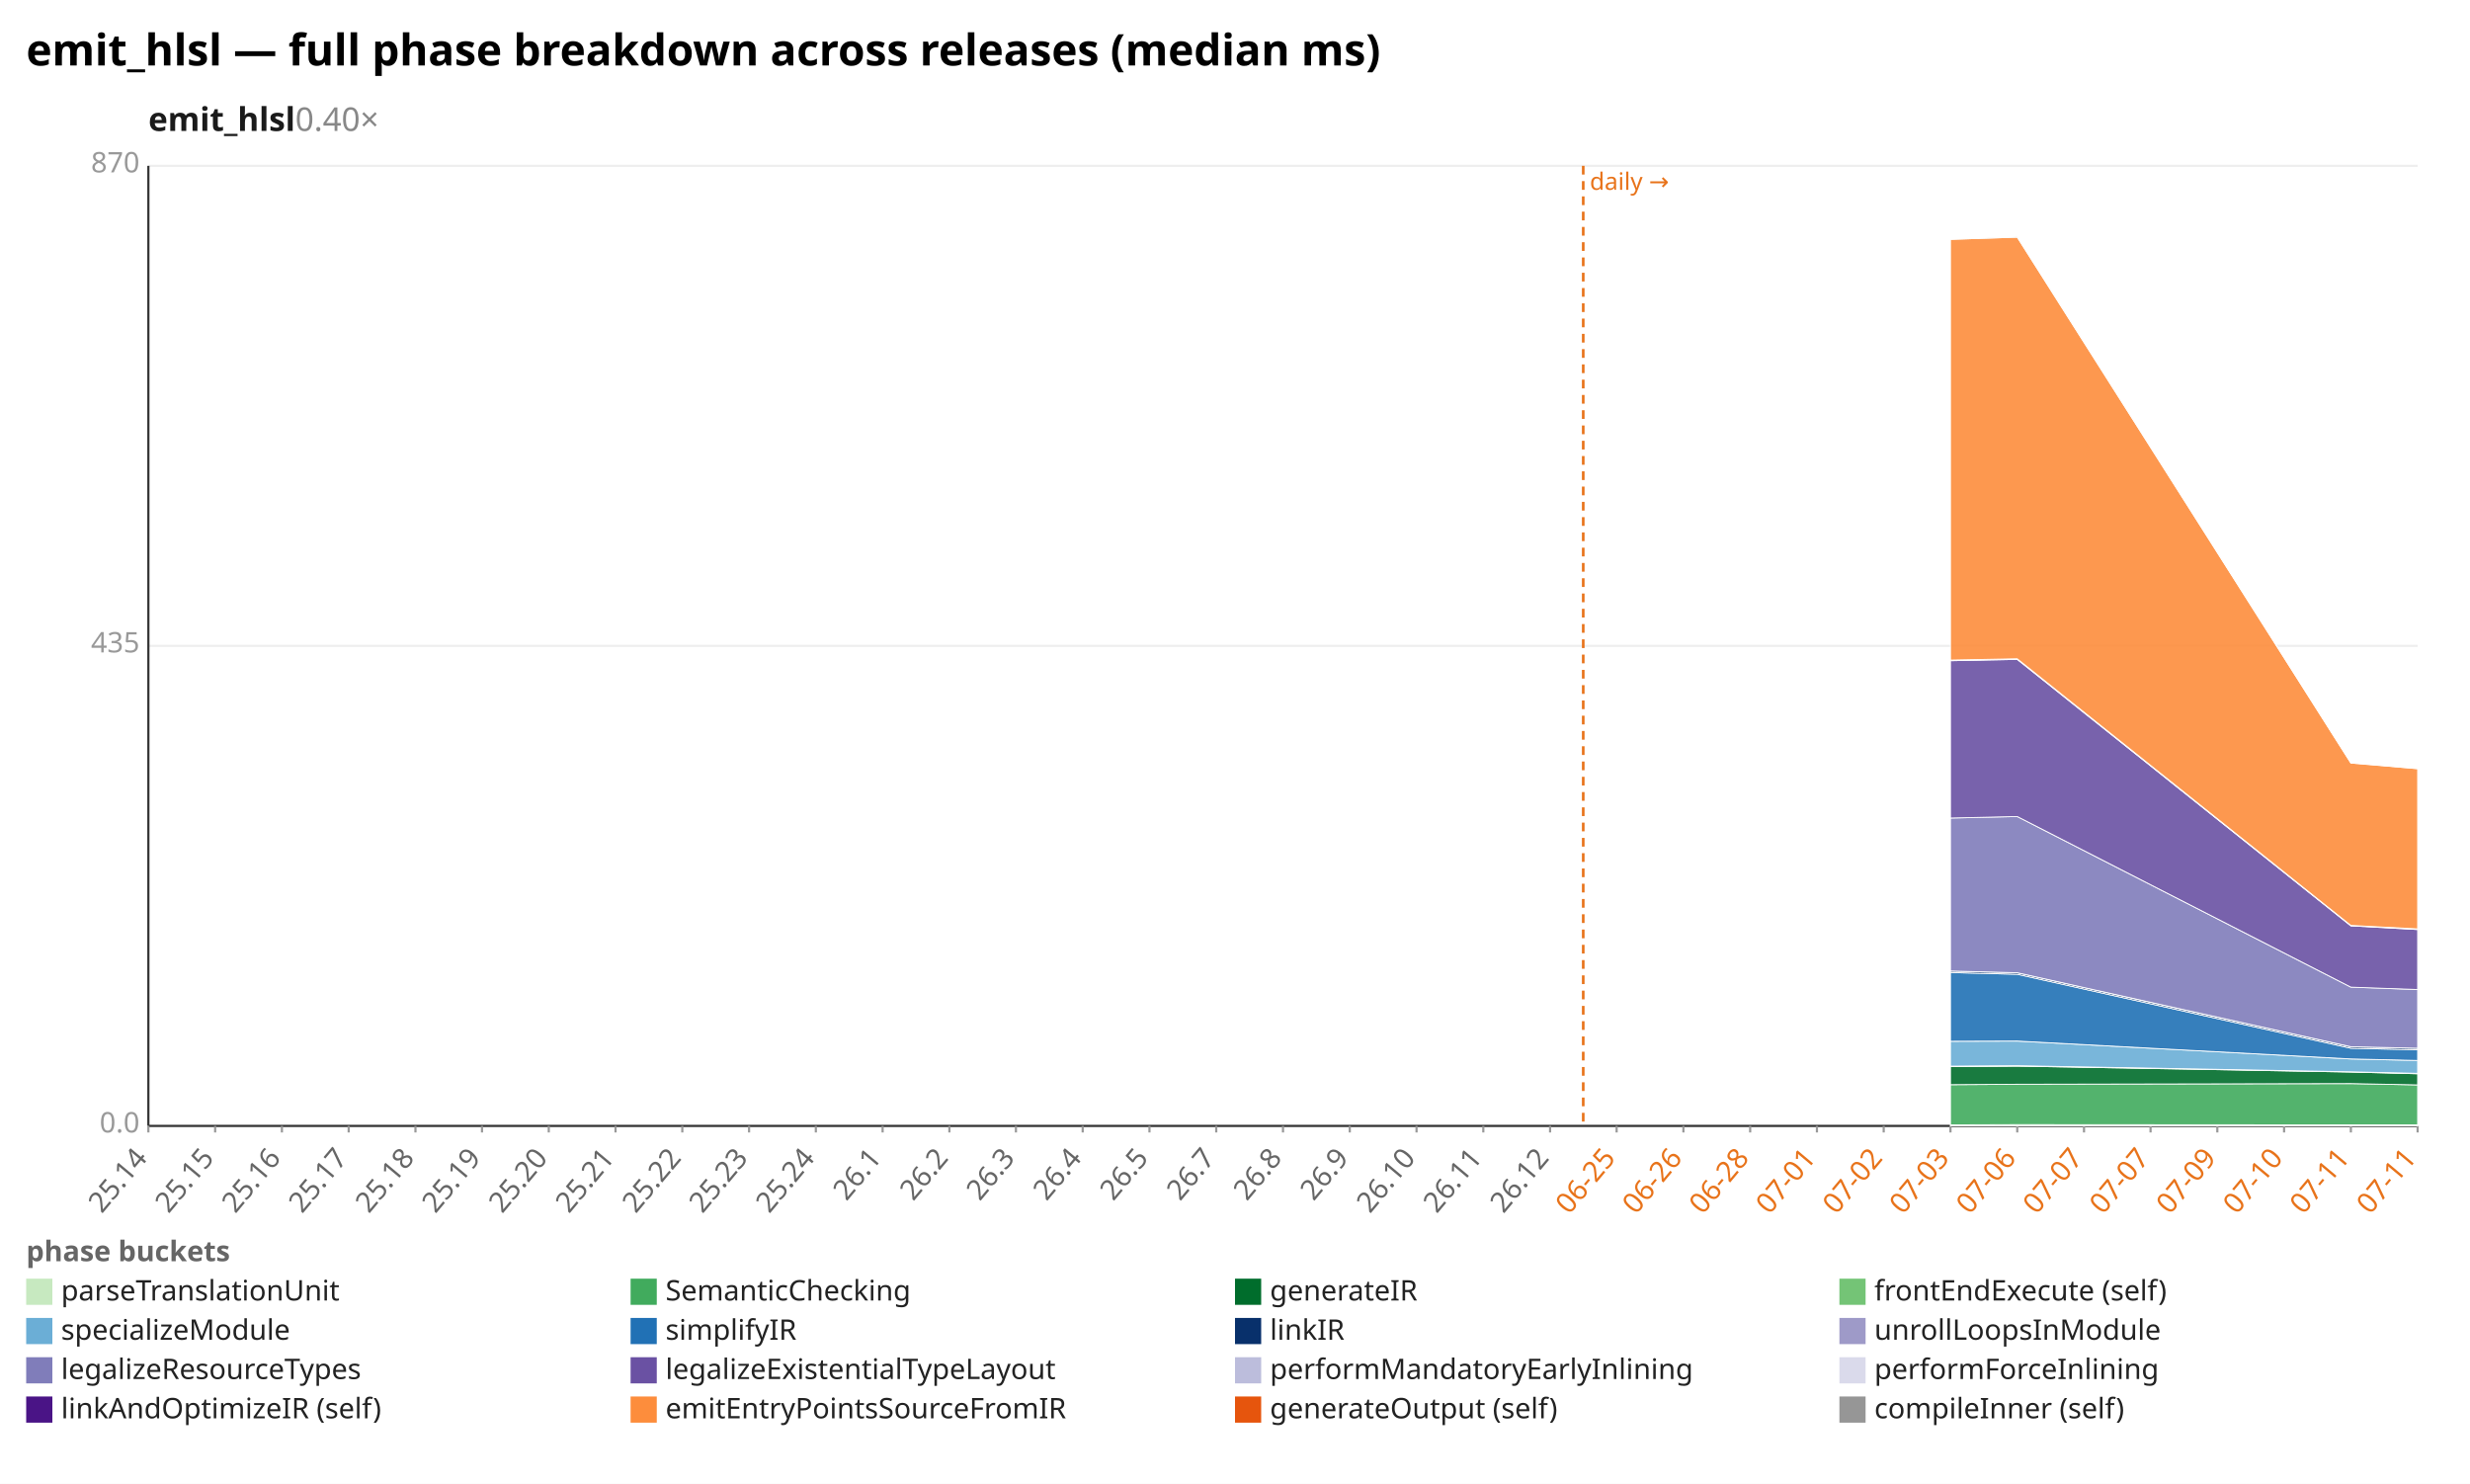
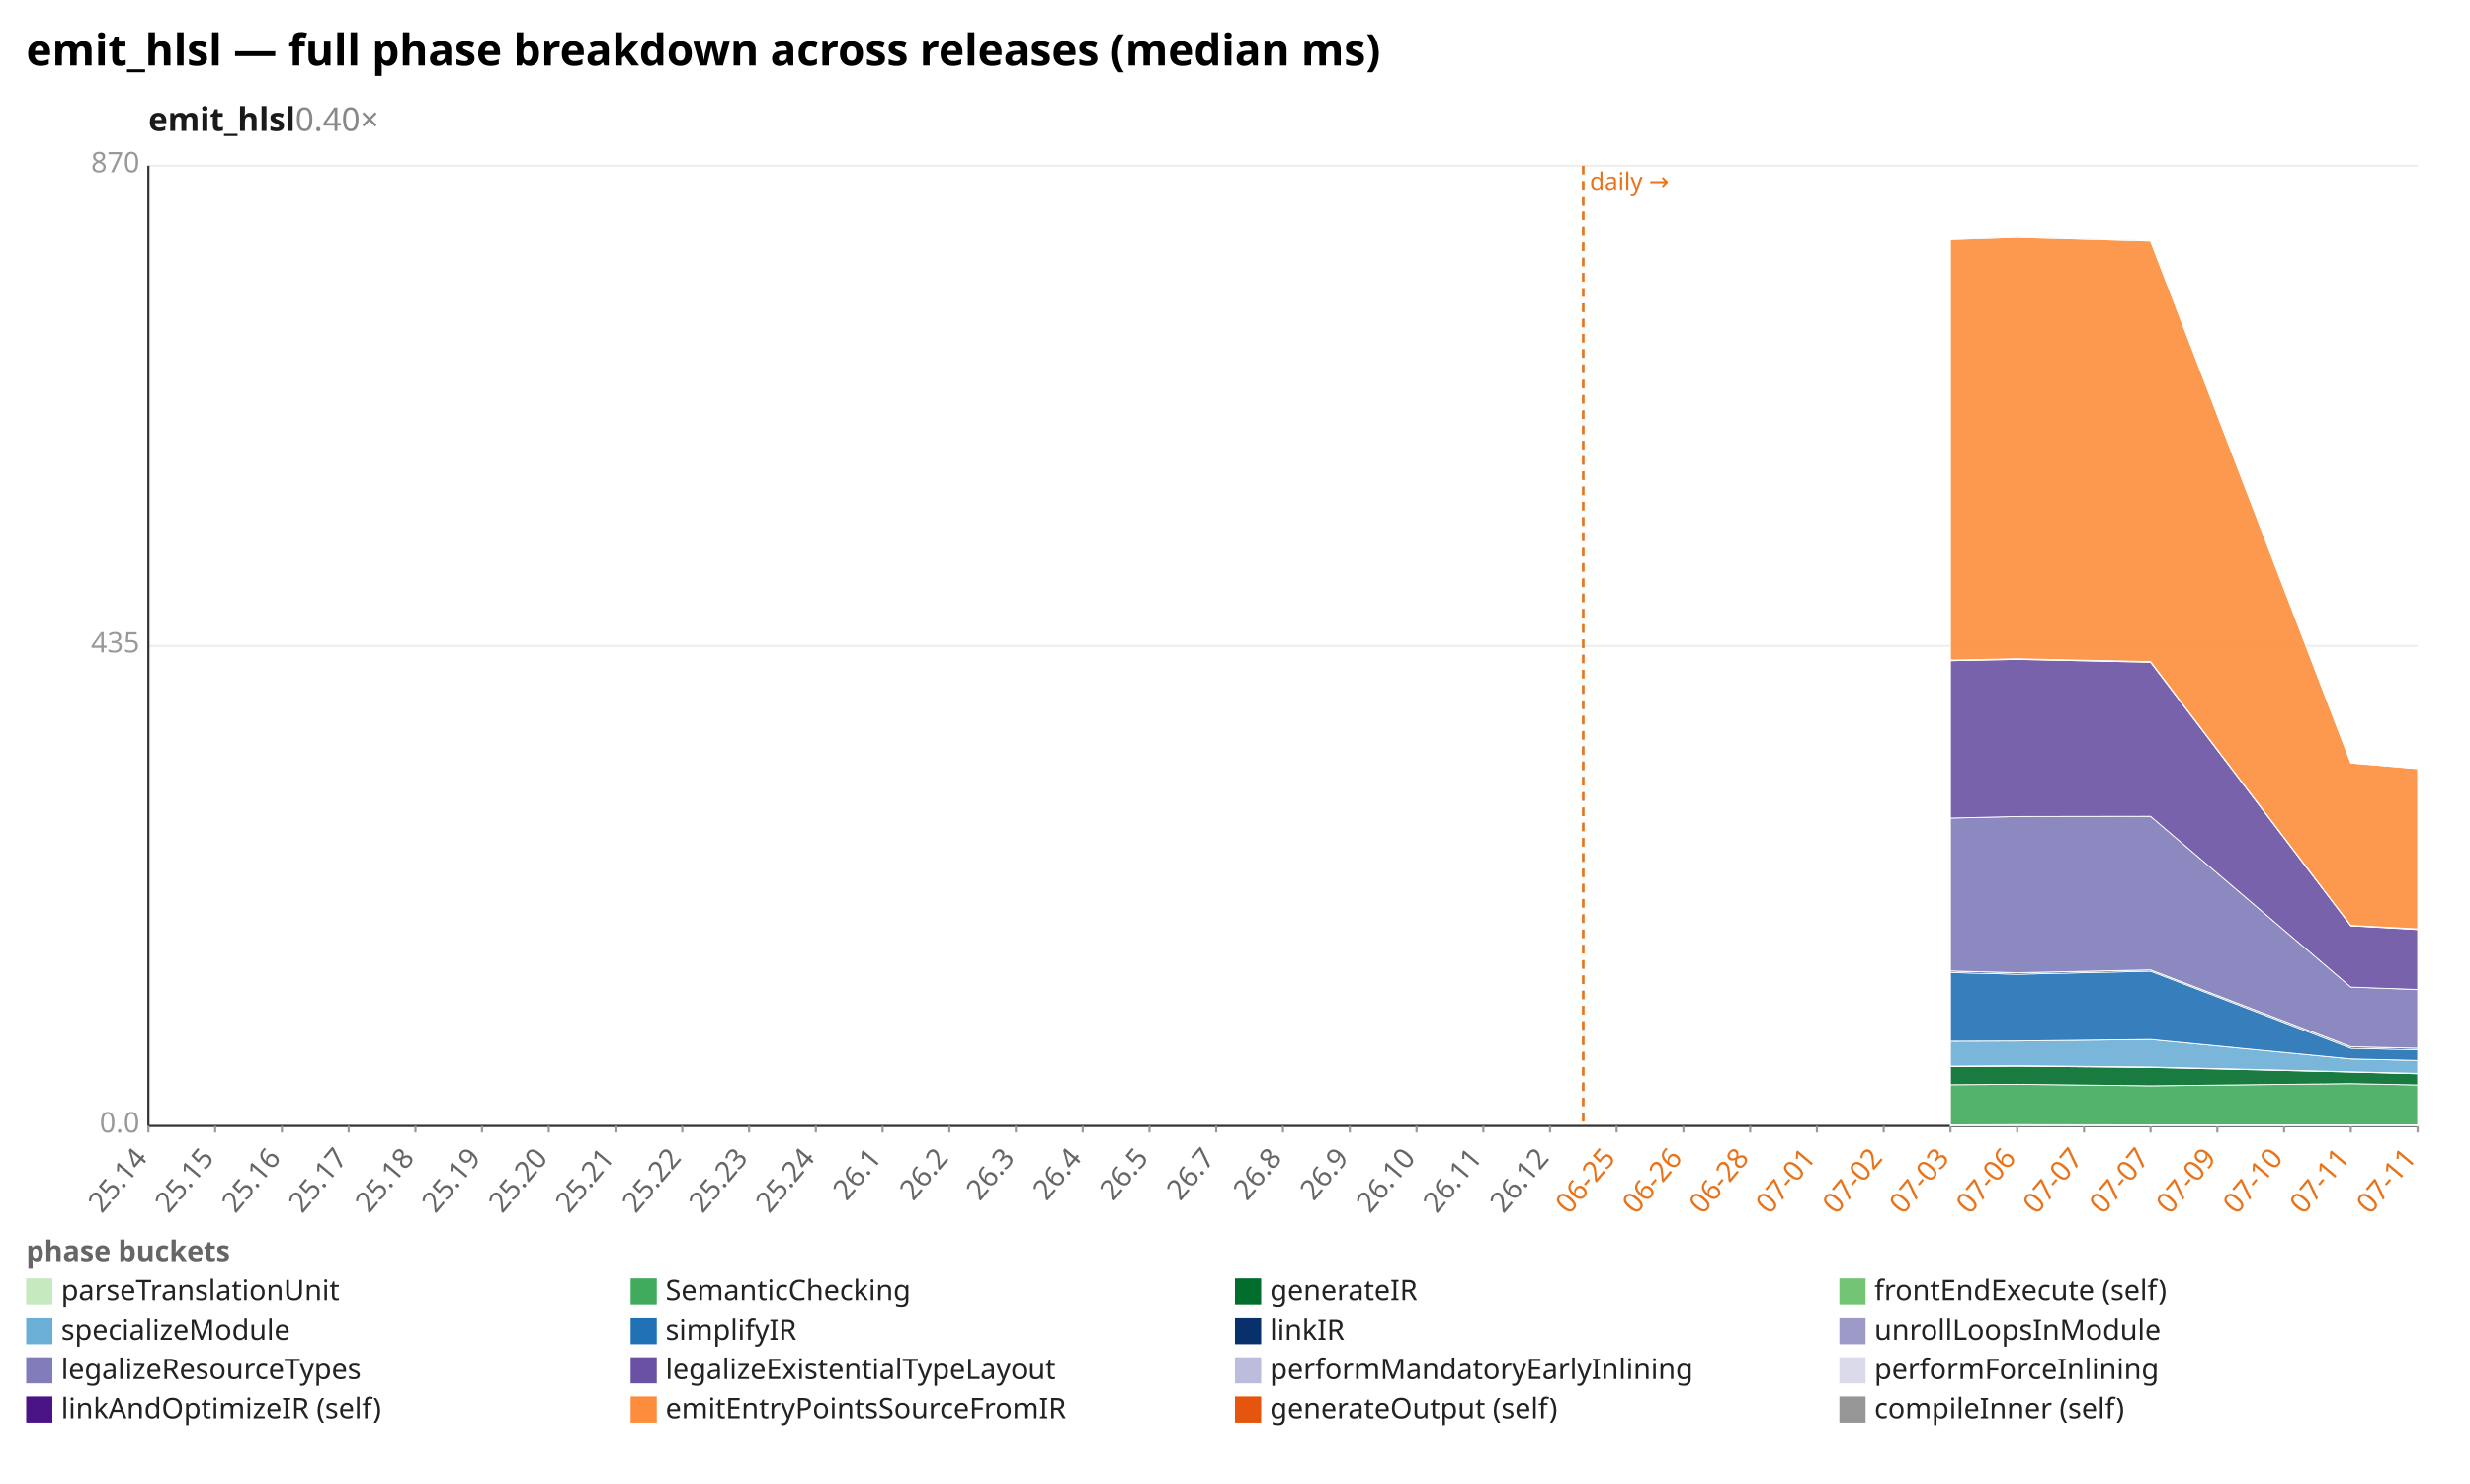
<svg xmlns="http://www.w3.org/2000/svg" width="1132" height="680" viewBox="0 0 1132 680" preserveAspectRatio="xMidYMid meet" font-family="sans-serif" font-size="13">
  <rect width="1132" height="680" fill="white" />
  <text x="12" y="30" font-size="20" font-weight="bold">emit_hlsl — full phase breakdown across releases (median ms)</text>
  <text x="68" y="60" font-size="15" font-weight="600" fill="#1a1a1a">emit_hlsl<tspan fill="#888" font-weight="400" text-decoration="none">  0.40×</tspan>
  </text>
  <line x1="68.0" y1="516.0" x2="1108.0" y2="516.0" stroke="#eee" />
  <text x="64.0" y="519.0" text-anchor="end" fill="#999">0.0</text>
  <line x1="68.0" y1="296.0" x2="1108.0" y2="296.0" stroke="#eee" />
  <text x="64.0" y="299.0" text-anchor="end" fill="#999">435</text>
  <line x1="68.0" y1="76.0" x2="1108.0" y2="76.0" stroke="#eee" />
  <text x="64.0" y="79.0" text-anchor="end" fill="#999">870</text>
  <line x1="68.0" y1="76.0" x2="68.0" y2="516.0" stroke="#333" />
  <line x1="68.0" y1="516.0" x2="1108.0" y2="516.0" stroke="#333" />
  <line x1="725.6" y1="76.0" x2="725.6" y2="516.0" stroke="#e8731a" stroke-width="1.2" stroke-dasharray="4 3" />
  <text x="728.6" y="87.0" fill="#e8731a" font-size="11">daily →</text>
  <line x1="68.0" y1="516.0" x2="68.0" y2="519.0" stroke="#999" />
  <text x="68.0" y="531.0" text-anchor="end" fill="#666" transform="rotate(-50 68.0 531.0)">25.14</text>
  <line x1="98.6" y1="516.0" x2="98.6" y2="519.0" stroke="#999" />
  <text x="98.6" y="531.0" text-anchor="end" fill="#666" transform="rotate(-50 98.6 531.0)">25.15</text>
  <line x1="129.2" y1="516.0" x2="129.2" y2="519.0" stroke="#999" />
  <text x="129.2" y="531.0" text-anchor="end" fill="#666" transform="rotate(-50 129.2 531.0)">25.16</text>
  <line x1="159.8" y1="516.0" x2="159.8" y2="519.0" stroke="#999" />
  <text x="159.8" y="531.0" text-anchor="end" fill="#666" transform="rotate(-50 159.8 531.0)">25.17</text>
  <line x1="190.4" y1="516.0" x2="190.4" y2="519.0" stroke="#999" />
  <text x="190.4" y="531.0" text-anchor="end" fill="#666" transform="rotate(-50 190.4 531.0)">25.18</text>
  <line x1="220.9" y1="516.0" x2="220.9" y2="519.0" stroke="#999" />
  <text x="220.9" y="531.0" text-anchor="end" fill="#666" transform="rotate(-50 220.9 531.0)">25.19</text>
  <line x1="251.5" y1="516.0" x2="251.5" y2="519.0" stroke="#999" />
  <text x="251.5" y="531.0" text-anchor="end" fill="#666" transform="rotate(-50 251.5 531.0)">25.20</text>
  <line x1="282.1" y1="516.0" x2="282.1" y2="519.0" stroke="#999" />
  <text x="282.1" y="531.0" text-anchor="end" fill="#666" transform="rotate(-50 282.1 531.0)">25.21</text>
  <line x1="312.7" y1="516.0" x2="312.7" y2="519.0" stroke="#999" />
  <text x="312.7" y="531.0" text-anchor="end" fill="#666" transform="rotate(-50 312.7 531.0)">25.22</text>
  <line x1="343.3" y1="516.0" x2="343.3" y2="519.0" stroke="#999" />
  <text x="343.3" y="531.0" text-anchor="end" fill="#666" transform="rotate(-50 343.3 531.0)">25.23</text>
  <line x1="373.9" y1="516.0" x2="373.9" y2="519.0" stroke="#999" />
  <text x="373.9" y="531.0" text-anchor="end" fill="#666" transform="rotate(-50 373.9 531.0)">25.24</text>
  <line x1="404.5" y1="516.0" x2="404.5" y2="519.0" stroke="#999" />
  <text x="404.5" y="531.0" text-anchor="end" fill="#666" transform="rotate(-50 404.5 531.0)">26.1</text>
  <line x1="435.1" y1="516.0" x2="435.1" y2="519.0" stroke="#999" />
  <text x="435.1" y="531.0" text-anchor="end" fill="#666" transform="rotate(-50 435.1 531.0)">26.2</text>
  <line x1="465.6" y1="516.0" x2="465.6" y2="519.0" stroke="#999" />
  <text x="465.6" y="531.0" text-anchor="end" fill="#666" transform="rotate(-50 465.6 531.0)">26.3</text>
  <line x1="496.2" y1="516.0" x2="496.2" y2="519.0" stroke="#999" />
  <text x="496.2" y="531.0" text-anchor="end" fill="#666" transform="rotate(-50 496.2 531.0)">26.4</text>
  <line x1="526.8" y1="516.0" x2="526.8" y2="519.0" stroke="#999" />
  <text x="526.8" y="531.0" text-anchor="end" fill="#666" transform="rotate(-50 526.8 531.0)">26.5</text>
  <line x1="557.4" y1="516.0" x2="557.4" y2="519.0" stroke="#999" />
  <text x="557.4" y="531.0" text-anchor="end" fill="#666" transform="rotate(-50 557.4 531.0)">26.7</text>
  <line x1="588.0" y1="516.0" x2="588.0" y2="519.0" stroke="#999" />
  <text x="588.0" y="531.0" text-anchor="end" fill="#666" transform="rotate(-50 588.0 531.0)">26.8</text>
  <line x1="618.6" y1="516.0" x2="618.6" y2="519.0" stroke="#999" />
  <text x="618.6" y="531.0" text-anchor="end" fill="#666" transform="rotate(-50 618.6 531.0)">26.9</text>
  <line x1="649.2" y1="516.0" x2="649.2" y2="519.0" stroke="#999" />
  <text x="649.2" y="531.0" text-anchor="end" fill="#666" transform="rotate(-50 649.2 531.0)">26.10</text>
  <line x1="679.8" y1="516.0" x2="679.8" y2="519.0" stroke="#999" />
  <text x="679.8" y="531.0" text-anchor="end" fill="#666" transform="rotate(-50 679.8 531.0)">26.11</text>
  <line x1="710.4" y1="516.0" x2="710.4" y2="519.0" stroke="#999" />
  <text x="710.4" y="531.0" text-anchor="end" fill="#666" transform="rotate(-50 710.4 531.0)">26.12</text>
  <line x1="740.9" y1="516.0" x2="740.9" y2="519.0" stroke="#999" />
  <text x="740.9" y="531.0" text-anchor="end" fill="#e8731a" transform="rotate(-50 740.9 531.0)">06-25</text>
  <line x1="771.5" y1="516.0" x2="771.5" y2="519.0" stroke="#999" />
  <text x="771.5" y="531.0" text-anchor="end" fill="#e8731a" transform="rotate(-50 771.5 531.0)">06-26</text>
  <line x1="802.1" y1="516.0" x2="802.1" y2="519.0" stroke="#999" />
  <text x="802.1" y="531.0" text-anchor="end" fill="#e8731a" transform="rotate(-50 802.1 531.0)">06-28</text>
  <line x1="832.7" y1="516.0" x2="832.7" y2="519.0" stroke="#999" />
  <text x="832.7" y="531.0" text-anchor="end" fill="#e8731a" transform="rotate(-50 832.7 531.0)">07-01</text>
  <line x1="863.3" y1="516.0" x2="863.3" y2="519.0" stroke="#999" />
  <text x="863.3" y="531.0" text-anchor="end" fill="#e8731a" transform="rotate(-50 863.3 531.0)">07-02</text>
  <line x1="893.9" y1="516.0" x2="893.9" y2="519.0" stroke="#999" />
  <text x="893.9" y="531.0" text-anchor="end" fill="#e8731a" transform="rotate(-50 893.9 531.0)">07-03</text>
  <line x1="924.5" y1="516.0" x2="924.5" y2="519.0" stroke="#999" />
  <text x="924.5" y="531.0" text-anchor="end" fill="#e8731a" transform="rotate(-50 924.5 531.0)">07-06</text>
  <line x1="955.1" y1="516.0" x2="955.1" y2="519.0" stroke="#999" />
  <text x="955.1" y="531.0" text-anchor="end" fill="#e8731a" transform="rotate(-50 955.1 531.0)">07-07</text>
  <line x1="985.6" y1="516.0" x2="985.6" y2="519.0" stroke="#999" />
  <text x="985.6" y="531.0" text-anchor="end" fill="#e8731a" transform="rotate(-50 985.6 531.0)">07-07</text>
  <line x1="1016.2" y1="516.0" x2="1016.2" y2="519.0" stroke="#999" />
  <text x="1016.2" y="531.0" text-anchor="end" fill="#e8731a" transform="rotate(-50 1016.2 531.0)">07-09</text>
  <line x1="1046.8" y1="516.0" x2="1046.8" y2="519.0" stroke="#999" />
  <text x="1046.8" y="531.0" text-anchor="end" fill="#e8731a" transform="rotate(-50 1046.8 531.0)">07-10</text>
  <line x1="1077.4" y1="516.0" x2="1077.4" y2="519.0" stroke="#999" />
  <text x="1077.4" y="531.0" text-anchor="end" fill="#e8731a" transform="rotate(-50 1077.4 531.0)">07-11</text>
  <line x1="1108.0" y1="516.0" x2="1108.0" y2="519.0" stroke="#999" />
  <text x="1108.0" y="531.0" text-anchor="end" fill="#e8731a" transform="rotate(-50 1108.0 531.0)">07-11</text>
-   <polygon points="893.9,515.5 924.5,515.4 1077.4,515.5 1108.0,515.5 1108.0,516.0 1077.4,516.0 924.5,516.0 893.9,516.0" fill="#c7e9c0" fill-opacity="0.9" stroke="#fff" stroke-width="0.4" />
-   <polygon points="893.9,497.1 924.5,496.9 1077.4,496.6 1108.0,497.2 1108.0,515.5 1077.4,515.5 924.5,515.4 893.9,515.5" fill="#41ab5d" fill-opacity="0.9" stroke="#fff" stroke-width="0.4" />
-   <polygon points="893.9,488.8 924.5,488.6 1077.4,491.3 1108.0,492.1 1108.0,497.2 1077.4,496.6 924.5,496.9 893.9,497.1" fill="#006d2c" fill-opacity="0.9" stroke="#fff" stroke-width="0.4" />
-   <polygon points="893.9,488.6 924.5,488.4 1077.4,491.2 1108.0,491.9 1108.0,492.1 1077.4,491.3 924.5,488.6 893.9,488.8" fill="#74c476" fill-opacity="0.9" stroke="#fff" stroke-width="0.4" />
-   <polygon points="893.9,477.2 924.5,477.1 1077.4,485.3 1108.0,486.0 1108.0,491.9 1077.4,491.2 924.5,488.4 893.9,488.6" fill="#6baed6" fill-opacity="0.9" stroke="#fff" stroke-width="0.4" />
-   <polygon points="893.9,445.7 924.5,446.5 1077.4,480.4 1108.0,481.1 1108.0,486.0 1077.4,485.3 924.5,477.1 893.9,477.2" fill="#2171b5" fill-opacity="0.9" stroke="#fff" stroke-width="0.4" />
-   <polygon points="893.9,445.0 924.5,445.8 1077.4,479.7 1108.0,480.4 1108.0,481.1 1077.4,480.4 924.5,446.5 893.9,445.7" fill="#08306b" fill-opacity="0.9" stroke="#fff" stroke-width="0.4" />
-   <polygon points="893.9,445.0 924.5,445.8 1077.4,479.7 1108.0,480.4 1108.0,480.4 1077.4,479.7 924.5,445.8 893.9,445.0" fill="#9e9ac8" fill-opacity="0.9" stroke="#fff" stroke-width="0.4" />
-   <polygon points="893.9,374.9 924.5,374.2 1077.4,452.4 1108.0,453.5 1108.0,480.4 1077.4,479.7 924.5,445.8 893.9,445.0" fill="#807dba" fill-opacity="0.9" stroke="#fff" stroke-width="0.4" />
-   <polygon points="893.9,302.8 924.5,302.2 1077.4,424.3 1108.0,426.0 1108.0,453.5 1077.4,452.4 924.5,374.2 893.9,374.9" fill="#6a51a3" fill-opacity="0.9" stroke="#fff" stroke-width="0.4" />
-   <polygon points="893.9,302.6 924.5,302.0 1077.4,424.2 1108.0,425.8 1108.0,426.0 1077.4,424.3 924.5,302.2 893.9,302.8" fill="#bcbddc" fill-opacity="0.9" stroke="#fff" stroke-width="0.4" />
-   <polygon points="893.9,302.5 924.5,301.9 1077.4,424.1 1108.0,425.7 1108.0,425.8 1077.4,424.2 924.5,302.0 893.9,302.6" fill="#dadaeb" fill-opacity="0.9" stroke="#fff" stroke-width="0.4" />
-   <polygon points="893.9,109.7 924.5,108.7 1077.4,349.7 1108.0,352.3 1108.0,425.7 1077.4,424.1 924.5,301.9 893.9,302.5" fill="#fd8d3c" fill-opacity="0.9" stroke="#fff" stroke-width="0.4" />
-   <polygon points="893.9,109.7 924.5,108.6 1077.4,349.7 1108.0,352.3 1108.0,352.3 1077.4,349.7 924.5,108.7 893.9,109.7" fill="#969696" fill-opacity="0.9" stroke="#fff" stroke-width="0.4" />
+   <polygon points="893.9,515.5 924.5,515.4 985.6,515.5 1077.4,515.5 1108.0,515.5 1108.0,516.0 1077.4,516.0 985.6,516.0 924.5,516.0 893.9,516.0" fill="#c7e9c0" fill-opacity="0.9" stroke="#fff" stroke-width="0.4" />
+   <polygon points="893.9,497.1 924.5,496.9 985.6,497.6 1077.4,496.6 1108.0,497.2 1108.0,515.5 1077.4,515.5 985.6,515.5 924.5,515.4 893.9,515.5" fill="#41ab5d" fill-opacity="0.9" stroke="#fff" stroke-width="0.4" />
+   <polygon points="893.9,488.8 924.5,488.6 985.6,489.2 1077.4,491.3 1108.0,492.1 1108.0,497.2 1077.4,496.6 985.6,497.6 924.5,496.9 893.9,497.1" fill="#006d2c" fill-opacity="0.9" stroke="#fff" stroke-width="0.4" />
+   <polygon points="893.9,488.6 924.5,488.4 985.6,489.0 1077.4,491.2 1108.0,491.9 1108.0,492.1 1077.4,491.3 985.6,489.2 924.5,488.6 893.9,488.8" fill="#74c476" fill-opacity="0.9" stroke="#fff" stroke-width="0.4" />
+   <polygon points="893.9,477.2 924.5,477.1 985.6,476.4 1077.4,485.3 1108.0,486.0 1108.0,491.9 1077.4,491.2 985.6,489.0 924.5,488.4 893.9,488.6" fill="#6baed6" fill-opacity="0.9" stroke="#fff" stroke-width="0.4" />
+   <polygon points="893.9,445.7 924.5,446.5 985.6,445.1 1077.4,480.4 1108.0,481.1 1108.0,486.0 1077.4,485.3 985.6,476.4 924.5,477.1 893.9,477.2" fill="#2171b5" fill-opacity="0.9" stroke="#fff" stroke-width="0.4" />
+   <polygon points="893.9,445.0 924.5,445.8 985.6,444.5 1077.4,479.7 1108.0,480.4 1108.0,481.1 1077.4,480.4 985.6,445.1 924.5,446.5 893.9,445.7" fill="#08306b" fill-opacity="0.9" stroke="#fff" stroke-width="0.4" />
+   <polygon points="893.9,445.0 924.5,445.8 985.6,444.5 1077.4,479.7 1108.0,480.4 1108.0,480.4 1077.4,479.7 985.6,444.5 924.5,445.8 893.9,445.0" fill="#9e9ac8" fill-opacity="0.9" stroke="#fff" stroke-width="0.4" />
+   <polygon points="893.9,374.9 924.5,374.2 985.6,374.1 1077.4,452.4 1108.0,453.5 1108.0,480.4 1077.4,479.7 985.6,444.5 924.5,445.8 893.9,445.0" fill="#807dba" fill-opacity="0.9" stroke="#fff" stroke-width="0.4" />
+   <polygon points="893.9,302.8 924.5,302.2 985.6,303.5 1077.4,424.3 1108.0,426.0 1108.0,453.5 1077.4,452.4 985.6,374.1 924.5,374.2 893.9,374.9" fill="#6a51a3" fill-opacity="0.9" stroke="#fff" stroke-width="0.4" />
+   <polygon points="893.9,302.6 924.5,302.0 985.6,303.3 1077.4,424.2 1108.0,425.8 1108.0,426.0 1077.4,424.3 985.6,303.5 924.5,302.2 893.9,302.8" fill="#bcbddc" fill-opacity="0.9" stroke="#fff" stroke-width="0.4" />
+   <polygon points="893.9,302.5 924.5,301.9 985.6,303.2 1077.4,424.1 1108.0,425.7 1108.0,425.8 1077.4,424.2 985.6,303.3 924.5,302.0 893.9,302.6" fill="#dadaeb" fill-opacity="0.9" stroke="#fff" stroke-width="0.4" />
+   <polygon points="893.9,109.7 924.5,108.7 985.6,110.4 1077.4,349.7 1108.0,352.3 1108.0,425.7 1077.4,424.1 985.6,303.2 924.5,301.9 893.9,302.5" fill="#fd8d3c" fill-opacity="0.9" stroke="#fff" stroke-width="0.4" />
+   <polygon points="893.9,109.7 924.5,108.6 985.6,110.2 1077.4,349.7 1108.0,352.3 1108.0,352.3 1077.4,349.7 985.6,110.4 924.5,108.7 893.9,109.7" fill="#969696" fill-opacity="0.9" stroke="#fff" stroke-width="0.4" />
  <text x="12" y="578" fill="#666" font-weight="600">phase buckets</text>
  <rect x="12" y="586" width="12" height="12" fill="#c7e9c0" />
  <text x="28" y="596" fill="#222">parseTranslationUnit</text>
  <rect x="289" y="586" width="12" height="12" fill="#41ab5d" />
  <text x="305" y="596" fill="#222">SemanticChecking</text>
  <rect x="566" y="586" width="12" height="12" fill="#006d2c" />
  <text x="582" y="596" fill="#222">generateIR</text>
  <rect x="843" y="586" width="12" height="12" fill="#74c476" />
  <text x="859" y="596" fill="#222">frontEndExecute (self)</text>
  <rect x="12" y="604" width="12" height="12" fill="#6baed6" />
  <text x="28" y="614" fill="#222">specializeModule</text>
  <rect x="289" y="604" width="12" height="12" fill="#2171b5" />
  <text x="305" y="614" fill="#222">simplifyIR</text>
  <rect x="566" y="604" width="12" height="12" fill="#08306b" />
  <text x="582" y="614" fill="#222">linkIR</text>
  <rect x="843" y="604" width="12" height="12" fill="#9e9ac8" />
  <text x="859" y="614" fill="#222">unrollLoopsInModule</text>
  <rect x="12" y="622" width="12" height="12" fill="#807dba" />
  <text x="28" y="632" fill="#222">legalizeResourceTypes</text>
  <rect x="289" y="622" width="12" height="12" fill="#6a51a3" />
  <text x="305" y="632" fill="#222">legalizeExistentialTypeLayout</text>
  <rect x="566" y="622" width="12" height="12" fill="#bcbddc" />
  <text x="582" y="632" fill="#222">performMandatoryEarlyInlining</text>
  <rect x="843" y="622" width="12" height="12" fill="#dadaeb" />
  <text x="859" y="632" fill="#222">performForceInlining</text>
  <rect x="12" y="640" width="12" height="12" fill="#4a1486" />
  <text x="28" y="650" fill="#222">linkAndOptimizeIR (self)</text>
  <rect x="289" y="640" width="12" height="12" fill="#fd8d3c" />
  <text x="305" y="650" fill="#222">emitEntryPointsSourceFromIR</text>
  <rect x="566" y="640" width="12" height="12" fill="#e6550d" />
  <text x="582" y="650" fill="#222">generateOutput (self)</text>
  <rect x="843" y="640" width="12" height="12" fill="#969696" />
  <text x="859" y="650" fill="#222">compileInner (self)</text>
</svg>
